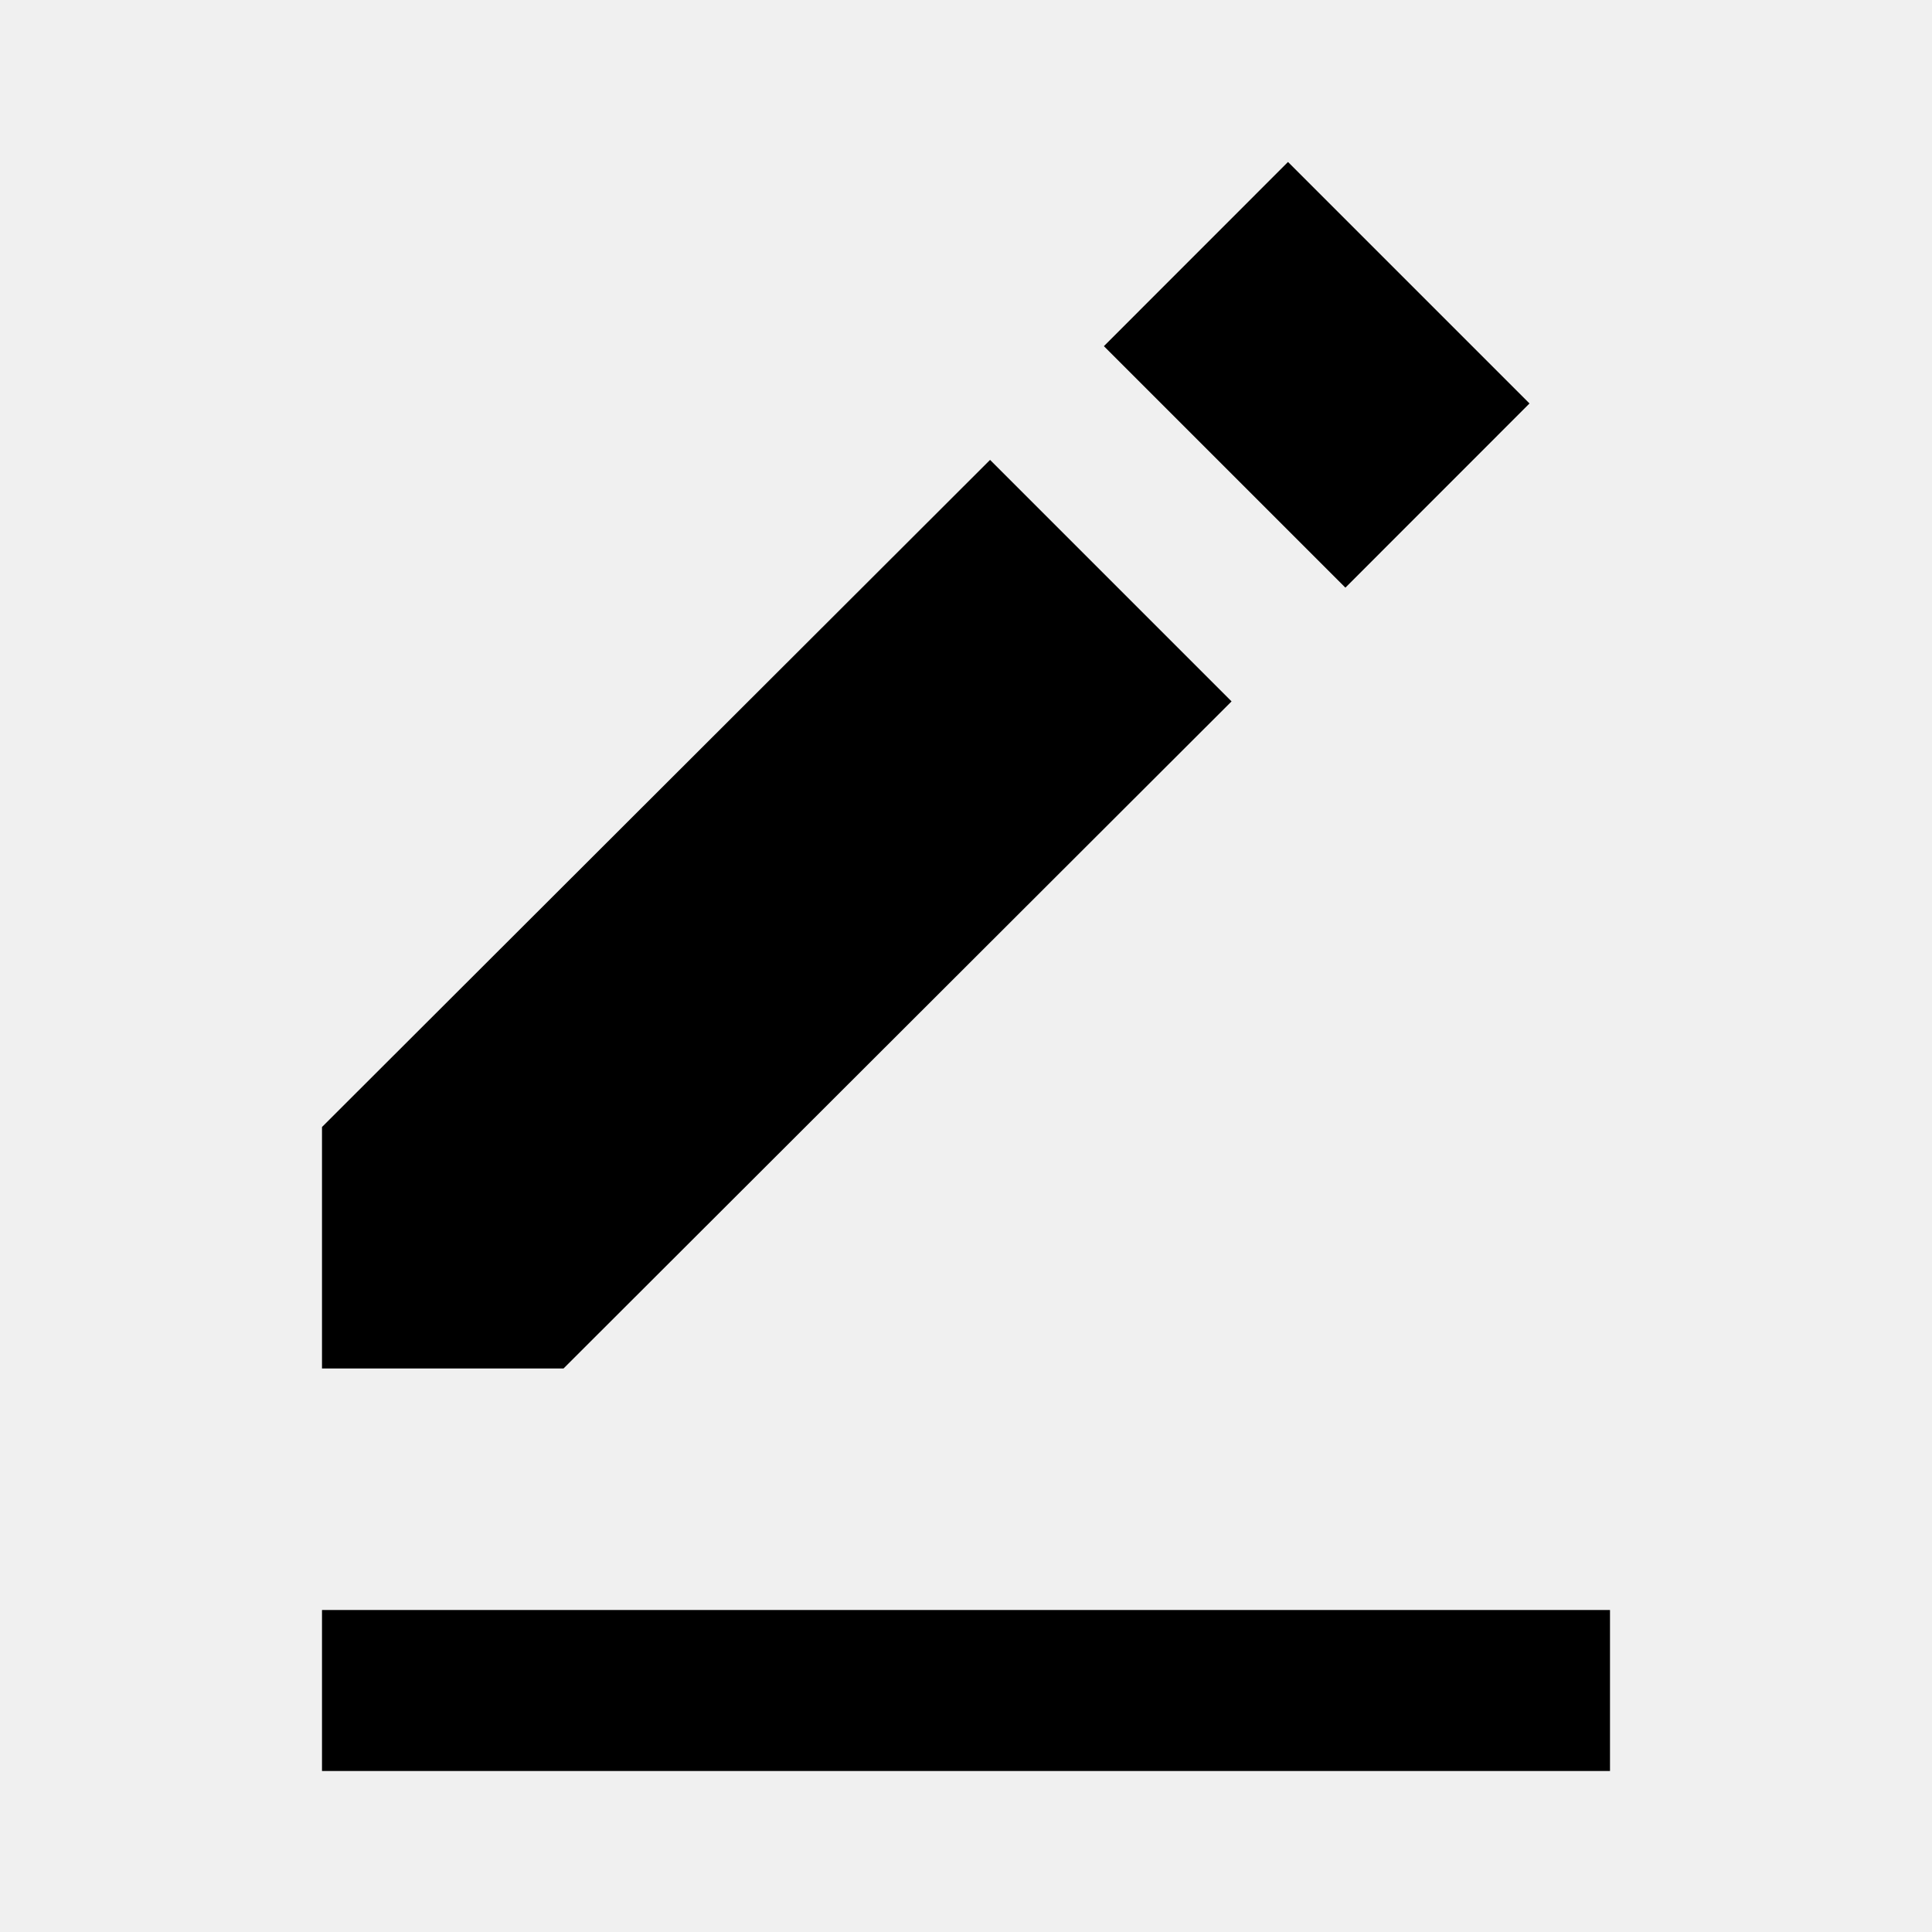
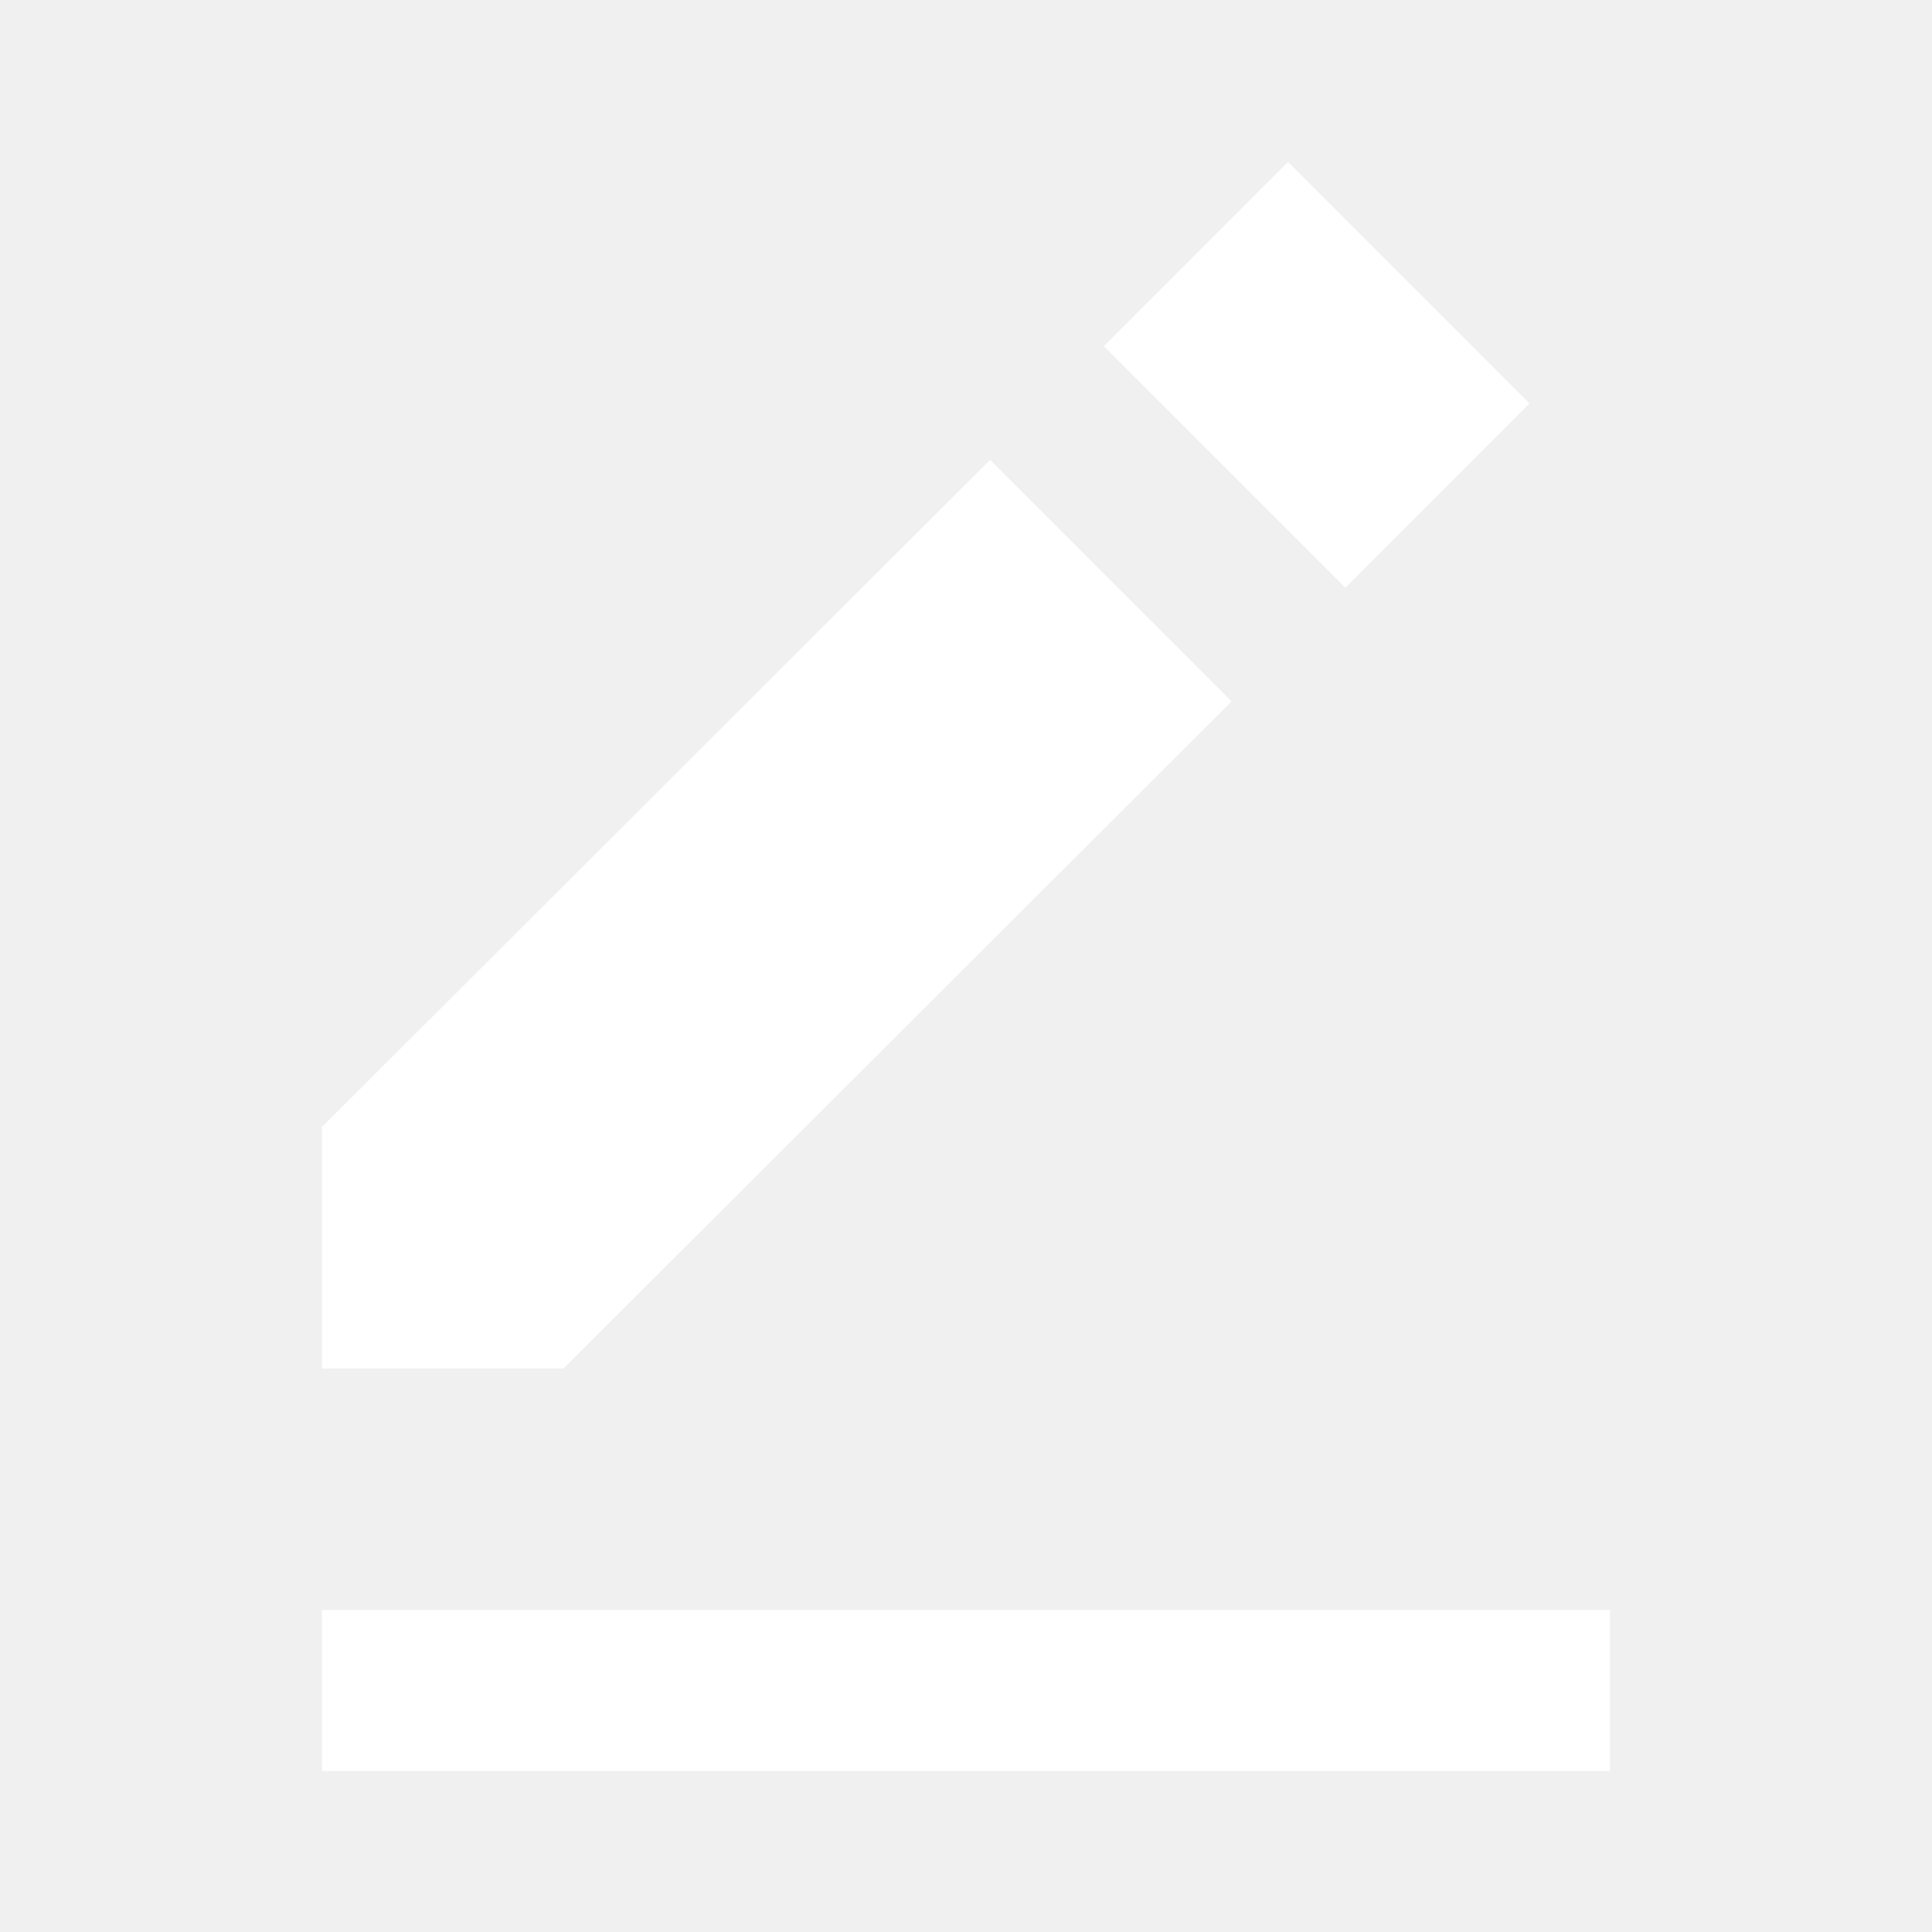
- <svg xmlns="http://www.w3.org/2000/svg" width="24" height="24" viewBox="0 0 24 24">
+ <svg xmlns="http://www.w3.org/2000/svg" width="24" height="24" fill="white" viewBox="0 0 24 24">
  <path d="m16 2.012 3 3L16.713 7.3l-3-3zM4 14v3h3l8.299-8.287-3-3zm0 6h16v2H4z" />
</svg>
